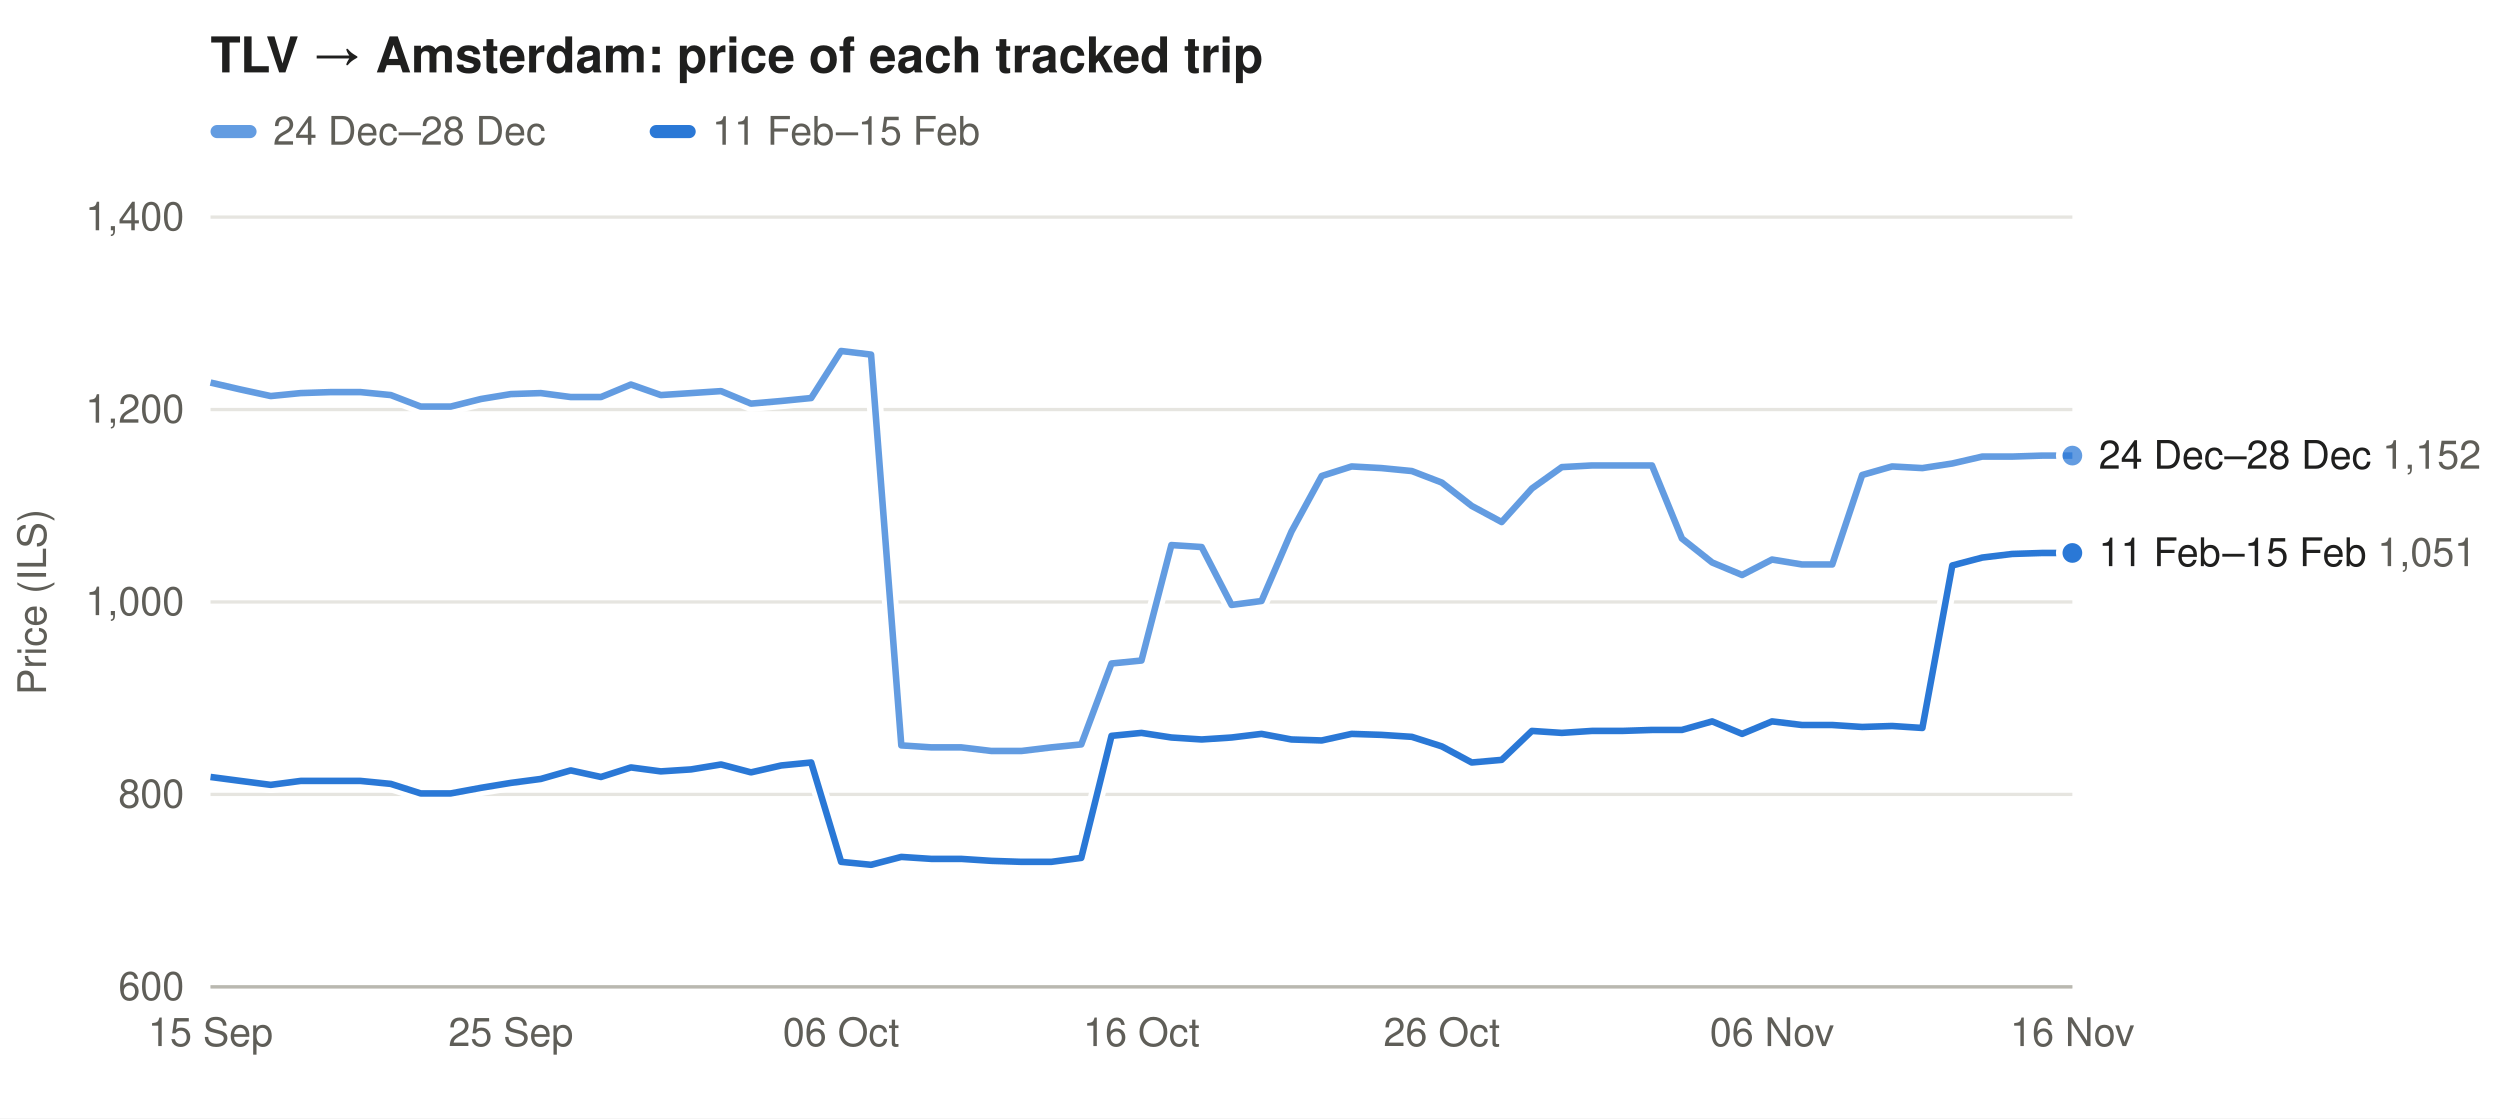
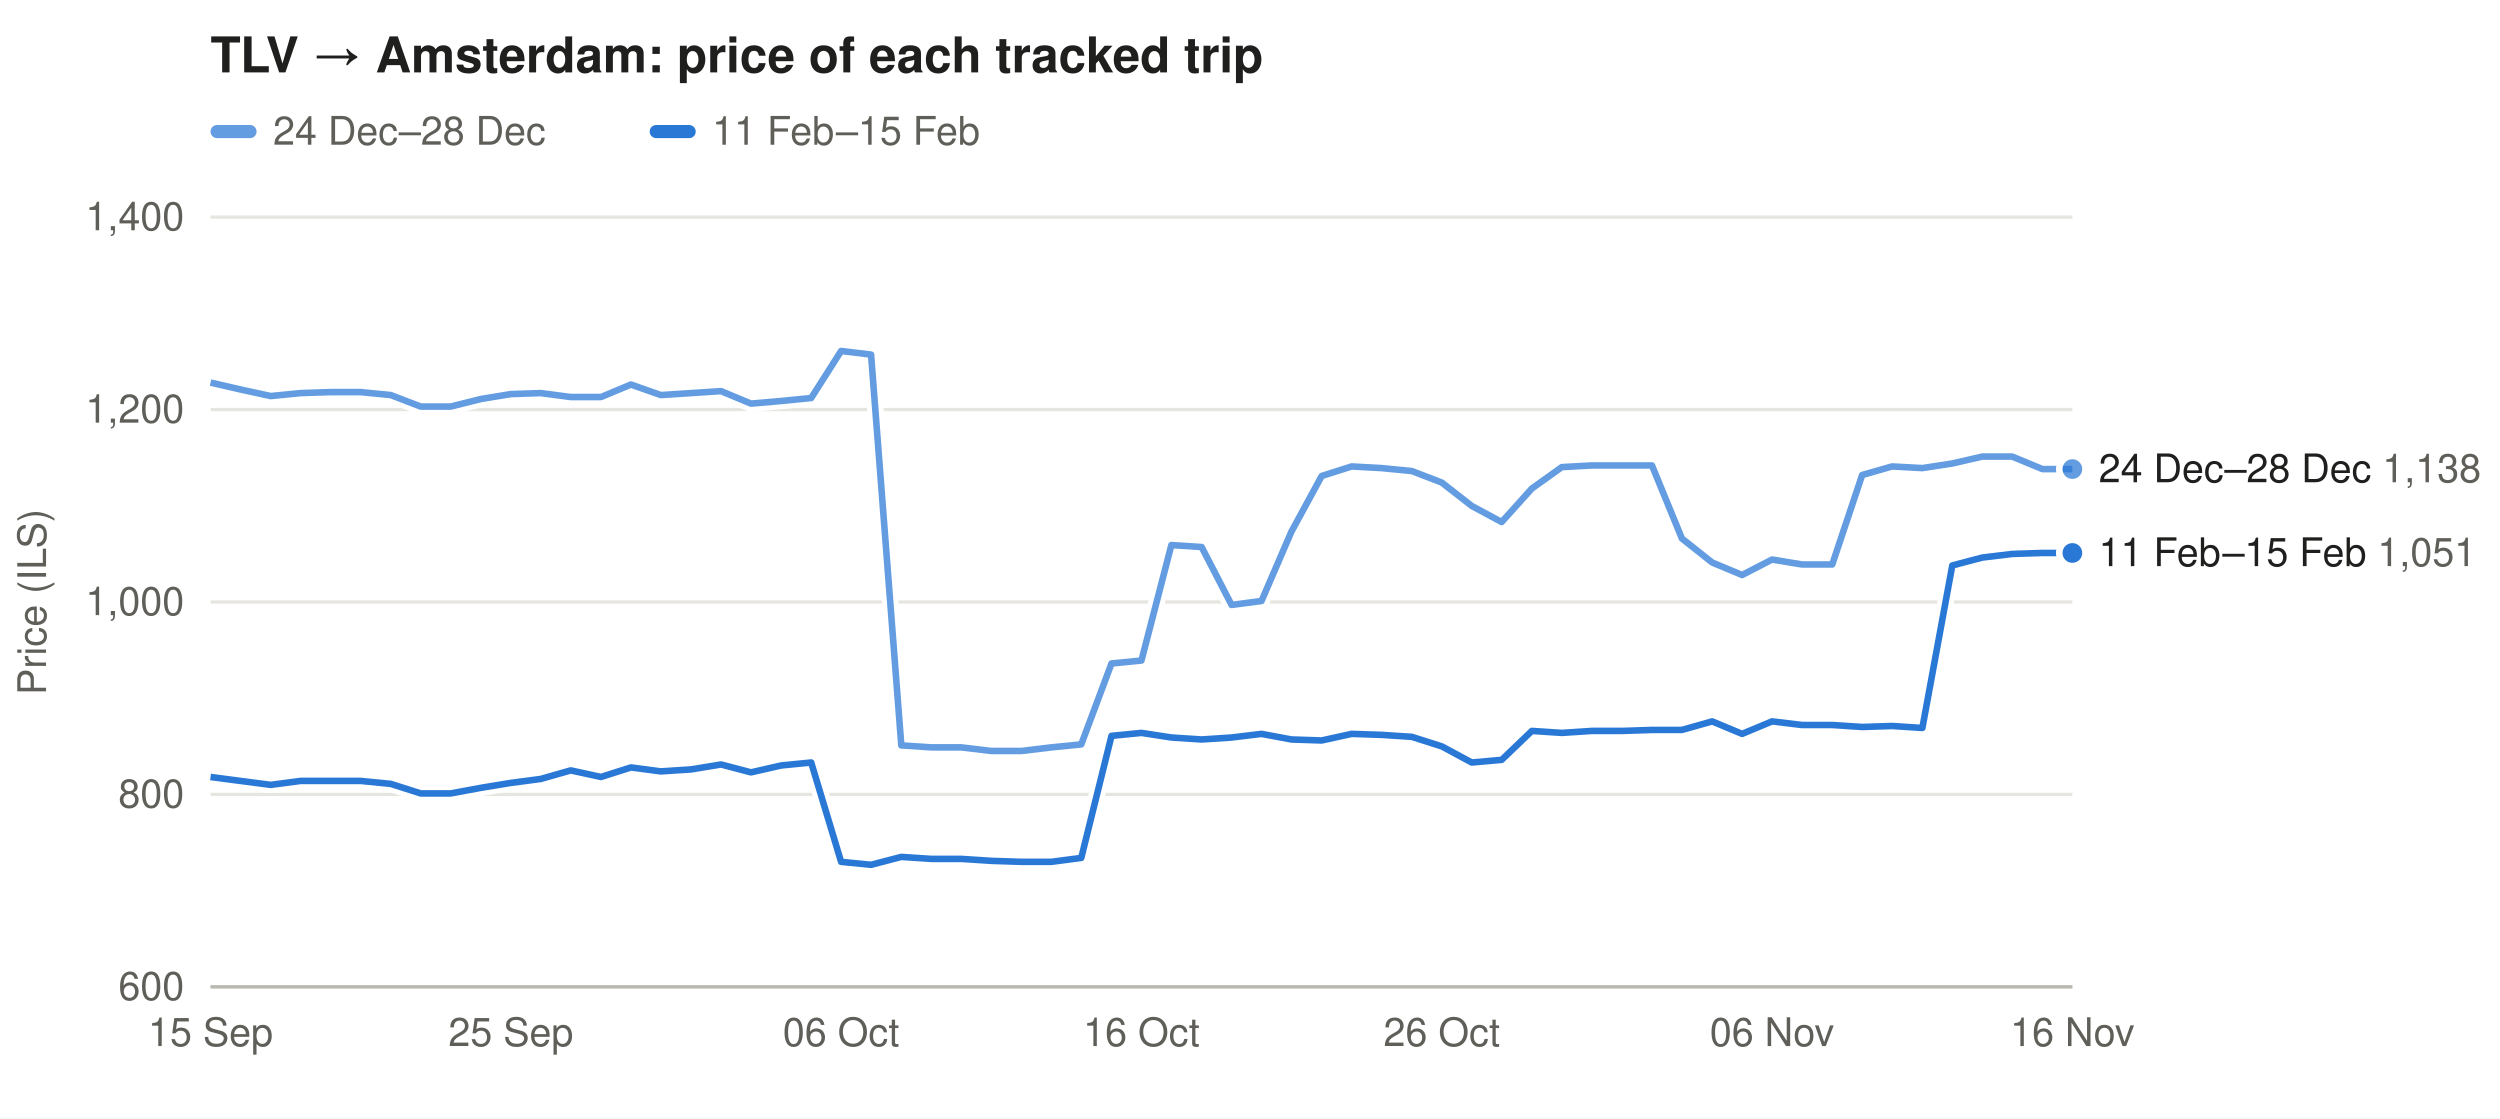
<svg xmlns="http://www.w3.org/2000/svg" width="760" height="340" viewBox="0 0 760 340" font-family="-apple-system,Segoe UI,Helvetica,Arial,sans-serif" font-size="12">
  <rect width="100%" height="100%" fill="#ffffff" />
  <text x="64" y="22" font-size="15" font-weight="600" fill="#1f1f1e">TLV → Amsterdam: price of each tracked trip</text>
  <rect x="64" y="38" width="14" height="4" rx="2" fill="#2a78d6" fill-opacity="0.73" />
  <text x="83" y="44" fill="#5f5e58">24 Dec–28 Dec</text>
  <rect x="197.5" y="38" width="14" height="4" rx="2" fill="#2a78d6" fill-opacity="1.00" />
  <text x="216.5" y="44" fill="#5f5e58">11 Feb–15 Feb</text>
  <line x1="64" x2="630" y1="300.0" y2="300.0" stroke="#e6e5e0" />
  <text x="56" y="304.0" text-anchor="end" fill="#5f5e58">600</text>
  <line x1="64" x2="630" y1="241.5" y2="241.5" stroke="#e6e5e0" />
  <text x="56" y="245.5" text-anchor="end" fill="#5f5e58">800</text>
  <line x1="64" x2="630" y1="183.0" y2="183.0" stroke="#e6e5e0" />
  <text x="56" y="187.0" text-anchor="end" fill="#5f5e58">1,000</text>
  <line x1="64" x2="630" y1="124.5" y2="124.5" stroke="#e6e5e0" />
  <text x="56" y="128.5" text-anchor="end" fill="#5f5e58">1,200</text>
  <line x1="64" x2="630" y1="66.0" y2="66.0" stroke="#e6e5e0" />
  <text x="56" y="70.0" text-anchor="end" fill="#5f5e58">1,400</text>
  <text x="14" y="183.0" fill="#5f5e58" transform="rotate(-90 14 183.0)" text-anchor="middle">Price (ILS)</text>
  <text x="64.0" y="318" text-anchor="middle" fill="#5f5e58">15 Sep</text>
  <text x="155.3" y="318" text-anchor="middle" fill="#5f5e58">25 Sep</text>
  <text x="255.7" y="318" text-anchor="middle" fill="#5f5e58">06 Oct</text>
  <text x="347.0" y="318" text-anchor="middle" fill="#5f5e58">16 Oct</text>
  <text x="438.3" y="318" text-anchor="middle" fill="#5f5e58">26 Oct</text>
  <text x="538.7" y="318" text-anchor="middle" fill="#5f5e58">06 Nov</text>
  <text x="630.0" y="318" text-anchor="middle" fill="#5f5e58">16 Nov</text>
  <line x1="64" x2="630" y1="300" y2="300" stroke="#b9b8b0" />
-   <path d="M64.0,116.3 L73.1,118.4 L82.3,120.4 L91.4,119.5 L100.5,119.2 L109.6,119.2 L118.8,120.1 L127.9,123.6 L137.0,123.6 L146.2,121.3 L155.3,119.8 L164.4,119.5 L173.5,120.7 L182.7,120.7 L191.8,116.9 L200.9,120.1 L210.1,119.5 L219.2,118.9 L228.3,122.7 L237.5,121.9 L246.6,121.0 L255.7,106.7 L264.8,107.8 L274.0,226.6 L283.1,227.2 L292.2,227.2 L301.4,228.3 L310.5,228.3 L319.6,227.2 L328.7,226.3 L337.9,201.7 L347.0,200.8 L356.1,165.7 L365.3,166.3 L374.4,183.9 L383.5,182.7 L392.6,161.6 L401.8,144.7 L410.9,141.8 L420.0,142.3 L429.2,143.2 L438.3,146.7 L447.4,153.8 L456.5,158.7 L465.7,148.5 L474.8,142.0 L483.9,141.5 L493.1,141.5 L502.2,141.5 L511.3,163.7 L520.5,171.0 L529.6,174.8 L538.7,170.1 L547.8,171.6 L557.0,171.6 L566.1,144.4 L575.2,141.8 L584.4,142.3 L593.5,140.9 L602.6,138.8 L611.7,138.8 L620.9,138.5 L630.0,138.5" fill="none" stroke="#ffffff" stroke-width="5" stroke-linejoin="round" />
-   <path d="M64.0,116.3 L73.1,118.4 L82.3,120.4 L91.4,119.5 L100.5,119.2 L109.6,119.2 L118.8,120.1 L127.9,123.6 L137.0,123.6 L146.2,121.3 L155.3,119.8 L164.4,119.5 L173.5,120.7 L182.7,120.7 L191.8,116.9 L200.9,120.1 L210.1,119.5 L219.2,118.9 L228.3,122.7 L237.5,121.9 L246.6,121.0 L255.7,106.7 L264.8,107.8 L274.0,226.6 L283.1,227.2 L292.2,227.2 L301.4,228.3 L310.5,228.3 L319.6,227.2 L328.7,226.3 L337.9,201.7 L347.0,200.8 L356.1,165.7 L365.3,166.3 L374.4,183.9 L383.5,182.7 L392.6,161.6 L401.8,144.7 L410.9,141.8 L420.0,142.3 L429.2,143.2 L438.3,146.7 L447.4,153.8 L456.5,158.7 L465.7,148.5 L474.8,142.0 L483.9,141.5 L493.1,141.5 L502.2,141.5 L511.3,163.7 L520.5,171.0 L529.6,174.8 L538.7,170.1 L547.8,171.6 L557.0,171.6 L566.1,144.4 L575.2,141.8 L584.4,142.3 L593.5,140.9 L602.6,138.8 L611.7,138.8 L620.9,138.5 L630.0,138.5" fill="none" stroke="#2a78d6" stroke-opacity="0.73" stroke-width="2" stroke-linejoin="round" />
-   <circle cx="630.0" cy="138.5" r="4" fill="#2a78d6" fill-opacity="0.73" stroke="#ffffff" stroke-width="2" />
+   <path d="M64.0,116.3 L73.1,118.4 L82.3,120.4 L91.4,119.5 L100.5,119.2 L109.6,119.2 L118.8,120.1 L127.9,123.6 L137.0,123.6 L146.2,121.3 L155.3,119.8 L164.4,119.5 L173.5,120.7 L182.7,120.7 L191.8,116.9 L200.9,120.1 L210.1,119.5 L219.2,118.9 L228.3,122.7 L237.5,121.9 L246.6,121.0 L255.7,106.7 L264.8,107.8 L274.0,226.6 L283.1,227.2 L292.2,227.2 L301.4,228.3 L310.5,228.3 L319.6,227.2 L328.7,226.3 L337.9,201.7 L347.0,200.8 L356.1,165.7 L365.3,166.3 L374.4,183.9 L383.5,182.7 L392.6,161.6 L401.8,144.7 L410.9,141.8 L420.0,142.3 L429.2,143.2 L438.3,146.7 L447.4,153.8 L456.5,158.7 L465.7,148.5 L474.8,142.0 L483.9,141.5 L493.1,141.5 L502.2,141.5 L511.3,163.7 L520.5,171.0 L529.6,174.8 L538.7,170.1 L547.8,171.6 L557.0,171.6 L566.1,144.4 L575.2,141.8 L584.4,142.3 L593.5,140.9 L602.6,138.8 L611.7,138.8 L620.9,142.6 L630.0,142.6" fill="none" stroke="#ffffff" stroke-width="5" stroke-linejoin="round" />
+   <path d="M64.0,116.3 L73.1,118.4 L82.3,120.4 L91.4,119.5 L100.5,119.2 L109.6,119.2 L118.8,120.1 L127.9,123.6 L137.0,123.6 L146.2,121.3 L155.3,119.8 L164.4,119.5 L173.5,120.7 L182.7,120.7 L191.8,116.9 L200.9,120.1 L210.1,119.5 L219.2,118.9 L228.3,122.7 L237.5,121.9 L246.6,121.0 L255.7,106.7 L264.8,107.8 L274.0,226.6 L283.1,227.2 L292.2,227.2 L301.4,228.3 L310.5,228.3 L319.6,227.2 L328.7,226.3 L337.9,201.7 L347.0,200.8 L356.1,165.7 L365.3,166.3 L374.4,183.9 L383.5,182.7 L392.6,161.6 L401.8,144.7 L410.9,141.8 L420.0,142.3 L429.2,143.2 L438.3,146.7 L447.4,153.8 L456.5,158.7 L465.7,148.5 L474.8,142.0 L483.9,141.5 L493.1,141.5 L502.2,141.5 L511.3,163.7 L520.5,171.0 L529.6,174.8 L538.7,170.1 L547.8,171.6 L557.0,171.6 L566.1,144.4 L575.2,141.8 L584.4,142.3 L593.5,140.9 L602.6,138.8 L611.7,138.8 L620.9,142.6 L630.0,142.6" fill="none" stroke="#2a78d6" stroke-opacity="0.73" stroke-width="2" stroke-linejoin="round" />
+   <circle cx="630.0" cy="142.6" r="4" fill="#2a78d6" fill-opacity="0.73" stroke="#ffffff" stroke-width="2" />
  <path d="M64.0,236.2 L73.1,237.4 L82.3,238.6 L91.4,237.4 L100.5,237.4 L109.6,237.4 L118.8,238.3 L127.9,241.2 L137.0,241.2 L146.2,239.5 L155.3,238.0 L164.4,236.8 L173.5,234.2 L182.7,236.2 L191.8,233.3 L200.9,234.5 L210.1,233.9 L219.2,232.4 L228.3,234.8 L237.5,232.7 L246.6,231.8 L255.7,262.0 L264.8,262.9 L274.0,260.5 L283.1,261.1 L292.2,261.1 L301.4,261.7 L310.5,262.0 L319.6,262.0 L328.7,260.8 L337.9,223.7 L347.0,222.8 L356.1,224.2 L365.3,224.8 L374.4,224.2 L383.5,223.1 L392.6,224.8 L401.8,225.1 L410.9,223.1 L420.0,223.4 L429.2,224.0 L438.3,226.9 L447.4,231.8 L456.5,231.0 L465.7,222.2 L474.8,222.8 L483.9,222.2 L493.1,222.2 L502.2,221.9 L511.3,221.9 L520.5,219.3 L529.6,223.1 L538.7,219.3 L547.8,220.4 L557.0,220.4 L566.1,221.0 L575.2,220.7 L584.4,221.3 L593.5,171.9 L602.6,169.5 L611.7,168.4 L620.9,168.1 L630.0,168.1" fill="none" stroke="#ffffff" stroke-width="5" stroke-linejoin="round" />
  <path d="M64.0,236.2 L73.1,237.4 L82.3,238.6 L91.4,237.4 L100.5,237.4 L109.6,237.4 L118.8,238.3 L127.9,241.2 L137.0,241.2 L146.2,239.5 L155.3,238.0 L164.4,236.8 L173.5,234.2 L182.7,236.2 L191.8,233.3 L200.9,234.5 L210.1,233.9 L219.2,232.4 L228.3,234.8 L237.5,232.7 L246.6,231.8 L255.7,262.0 L264.8,262.9 L274.0,260.5 L283.1,261.1 L292.2,261.1 L301.4,261.7 L310.5,262.0 L319.6,262.0 L328.7,260.8 L337.9,223.7 L347.0,222.8 L356.1,224.2 L365.3,224.8 L374.4,224.2 L383.5,223.1 L392.6,224.8 L401.8,225.1 L410.9,223.1 L420.0,223.4 L429.2,224.0 L438.3,226.9 L447.4,231.8 L456.5,231.0 L465.7,222.2 L474.8,222.8 L483.9,222.2 L493.1,222.2 L502.2,221.9 L511.3,221.9 L520.5,219.3 L529.6,223.1 L538.7,219.3 L547.8,220.4 L557.0,220.4 L566.1,221.0 L575.2,220.7 L584.4,221.3 L593.5,171.9 L602.6,169.5 L611.7,168.4 L620.9,168.1 L630.0,168.1" fill="none" stroke="#2a78d6" stroke-opacity="1.00" stroke-width="2" stroke-linejoin="round" />
  <circle cx="630.0" cy="168.1" r="4" fill="#2a78d6" fill-opacity="1.00" stroke="#ffffff" stroke-width="2" />
-   <text x="638" y="142.5" fill="#1f1f1e">24 Dec–28 Dec <tspan fill="#5f5e58">1,152</tspan>
+   <text x="638" y="146.6" fill="#1f1f1e">24 Dec–28 Dec <tspan fill="#5f5e58">1,138</tspan>
  </text>
  <text x="638" y="172.1" fill="#1f1f1e">11 Feb–15 Feb <tspan fill="#5f5e58">1,051</tspan>
  </text>
</svg>
